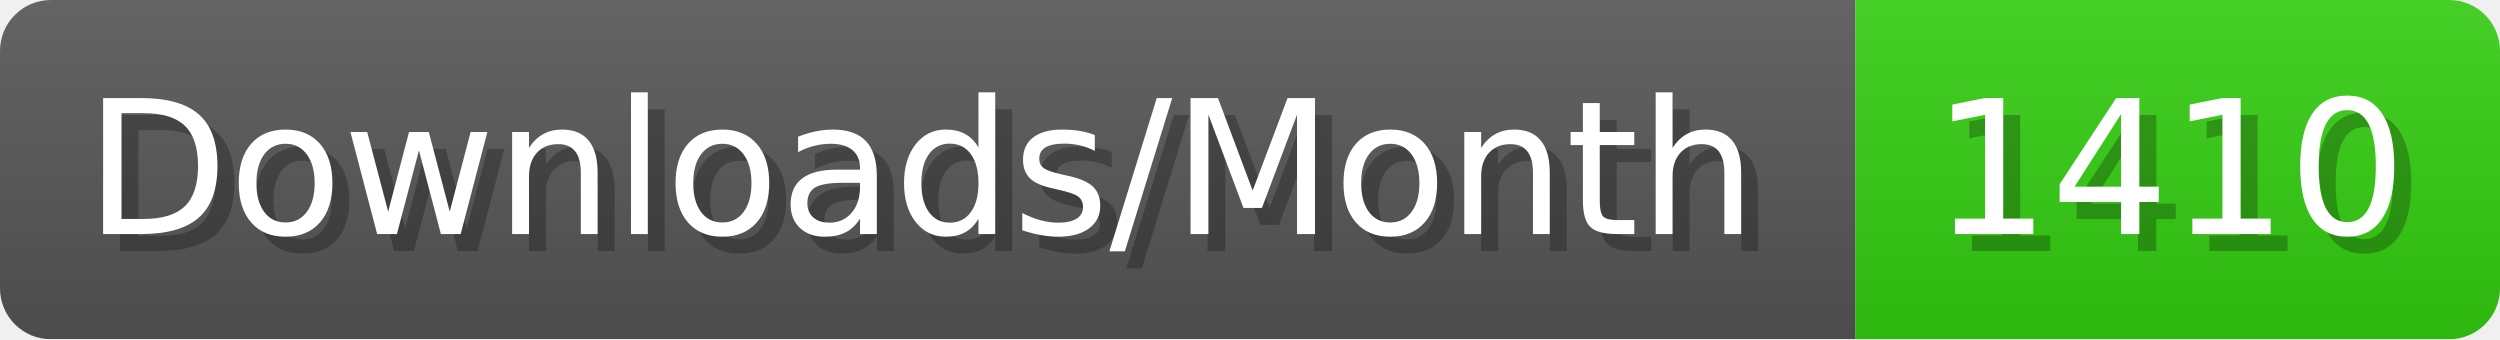
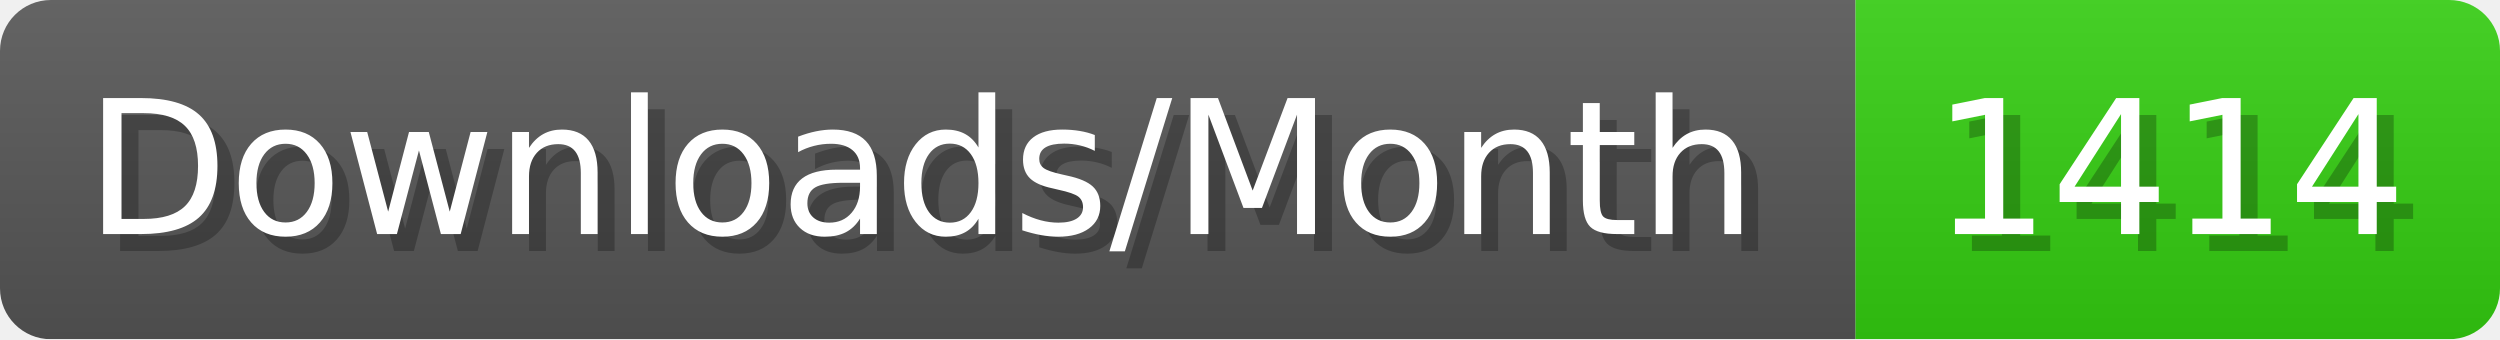
- <svg xmlns="http://www.w3.org/2000/svg" width="147.4" height="20" viewBox="0 0 1474 200" role="img" aria-label="Downloads/Month: 1410">
+ <svg xmlns="http://www.w3.org/2000/svg" width="147.4" height="20" viewBox="0 0 1474 200" role="img" aria-label="Downloads/Month: 1414">
  <linearGradient id="YlXUI" x2="0" y2="100%">
    <stop offset="0" stop-opacity=".1" stop-color="#EEE" />
    <stop offset="1" stop-opacity=".1" />
  </linearGradient>
  <mask id="JHhop">
    <rect width="1474" height="200" rx="30" fill="#FFF" />
  </mask>
  <g mask="url(#JHhop)">
    <rect width="1094" height="200" fill="#555" />
    <rect width="380" height="200" fill="#3C1" x="1094" />
    <rect width="1474" height="200" fill="url(#YlXUI)" />
  </g>
  <g aria-hidden="true" fill="#fff" text-anchor="start" font-family="Verdana,DejaVu Sans,sans-serif" font-size="110">
    <text x="60" y="148" textLength="994" fill="#000" opacity="0.25">Downloads/Month</text>
    <text x="50" y="138" textLength="994">Downloads/Month</text>
-     <text x="1149" y="148" textLength="280" fill="#000" opacity="0.25">1410</text>
-     <text x="1139" y="138" textLength="280">1410</text>
+     <text x="1149" y="148" textLength="280" fill="#000" opacity="0.25">1414</text>
+     <text x="1139" y="138" textLength="280">1414</text>
  </g>
</svg>
